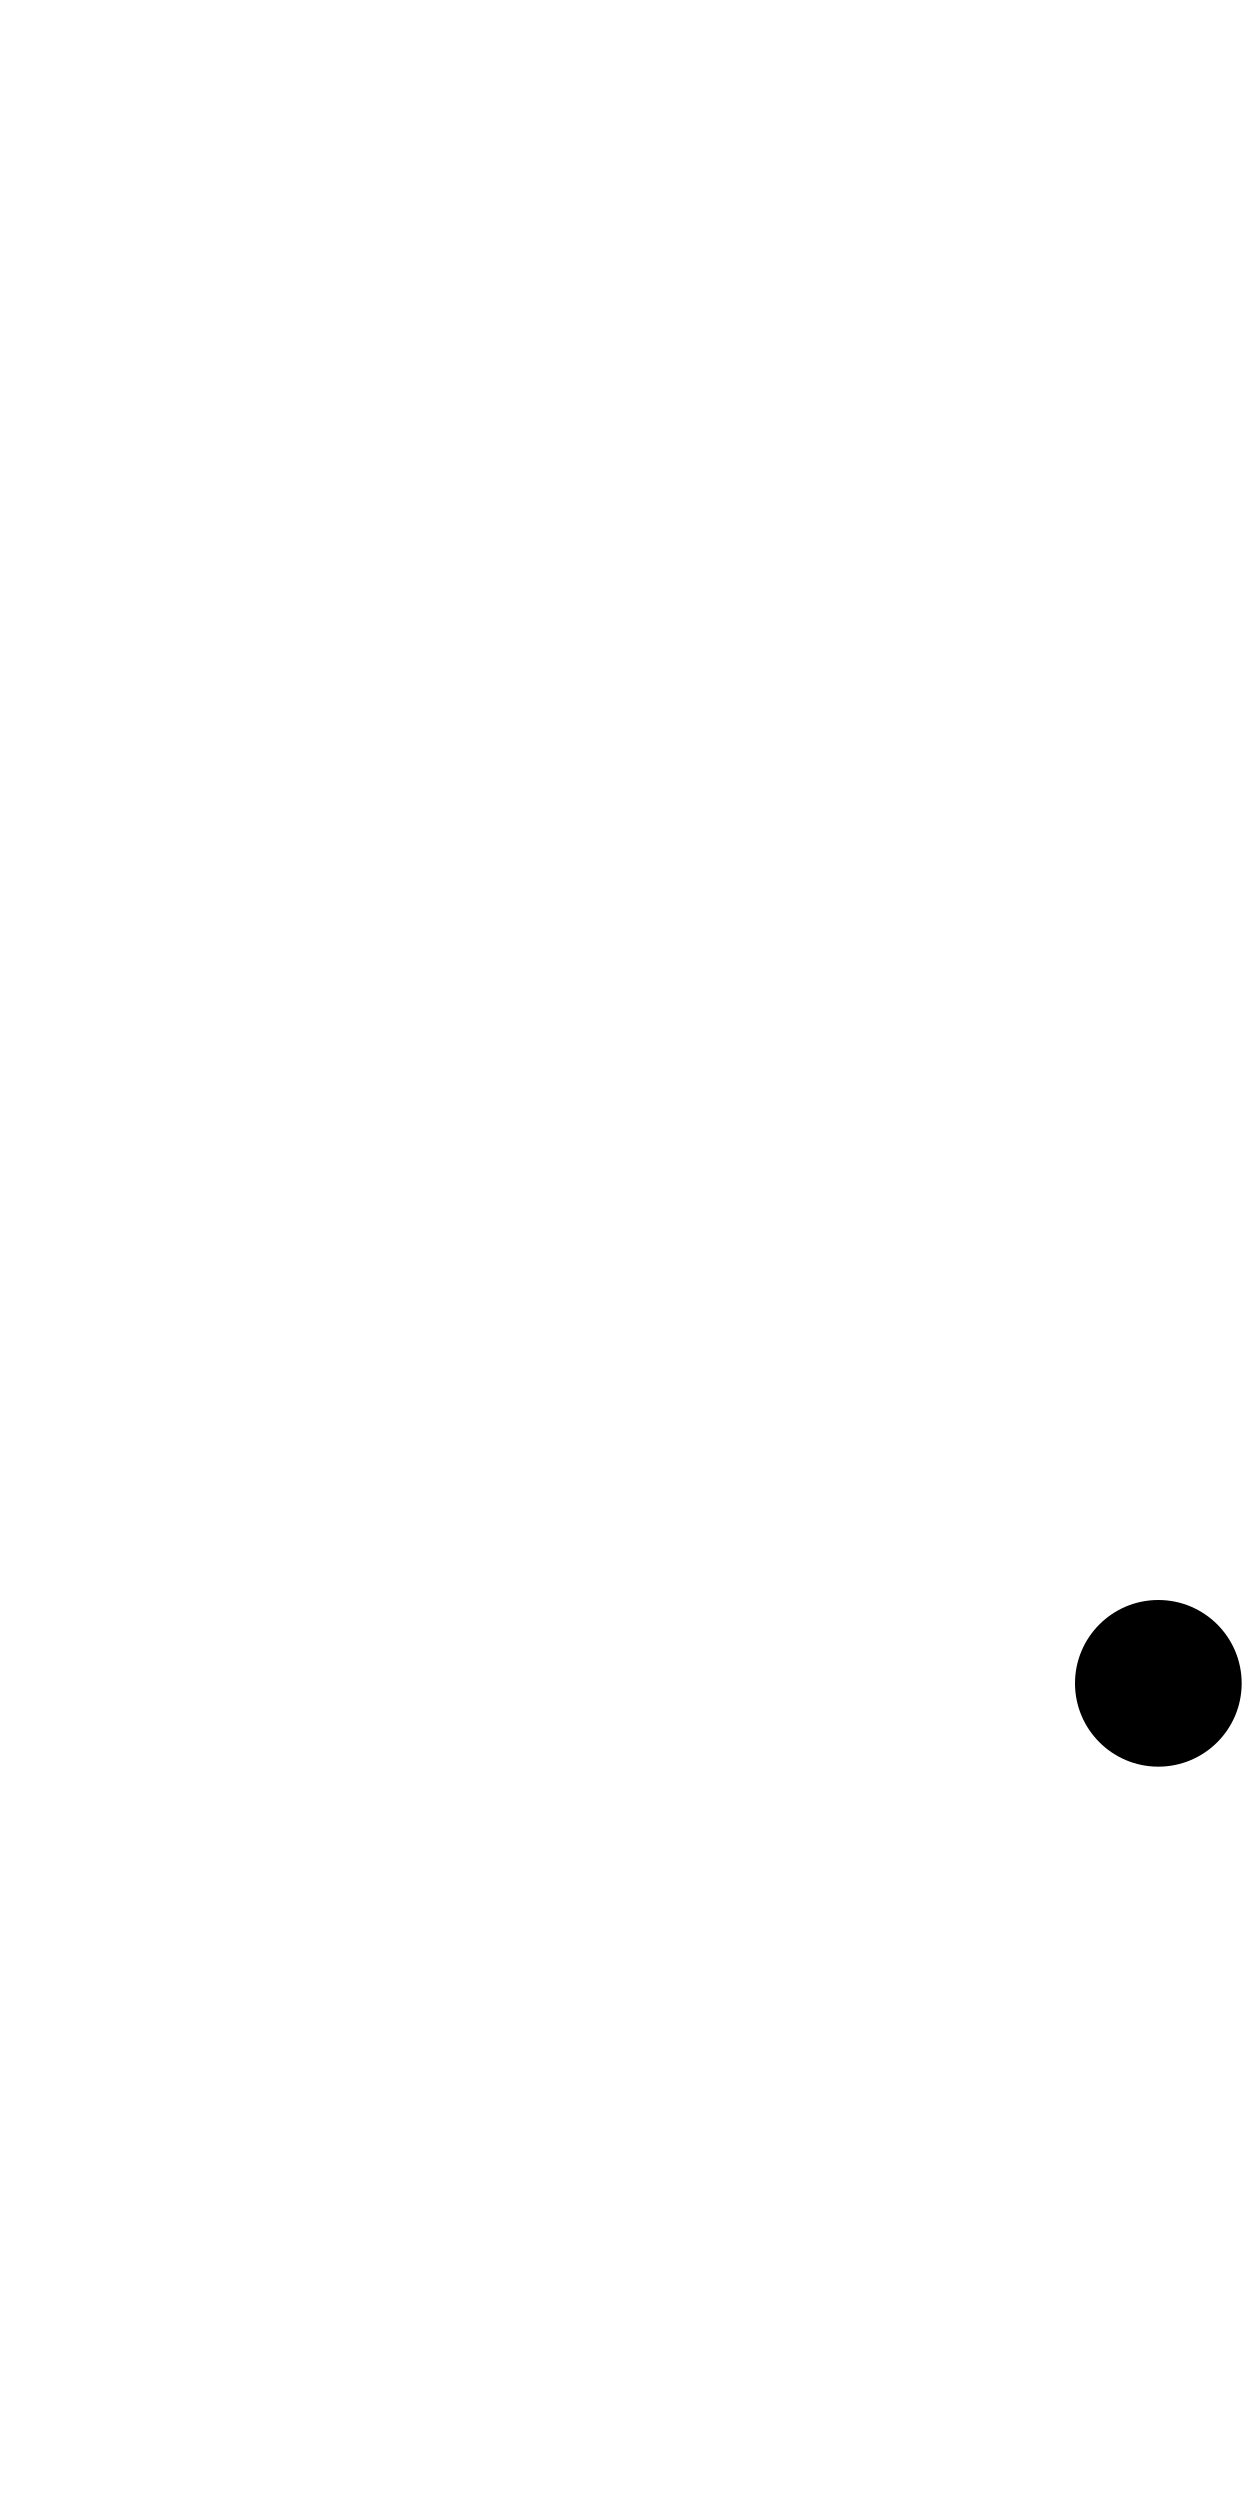
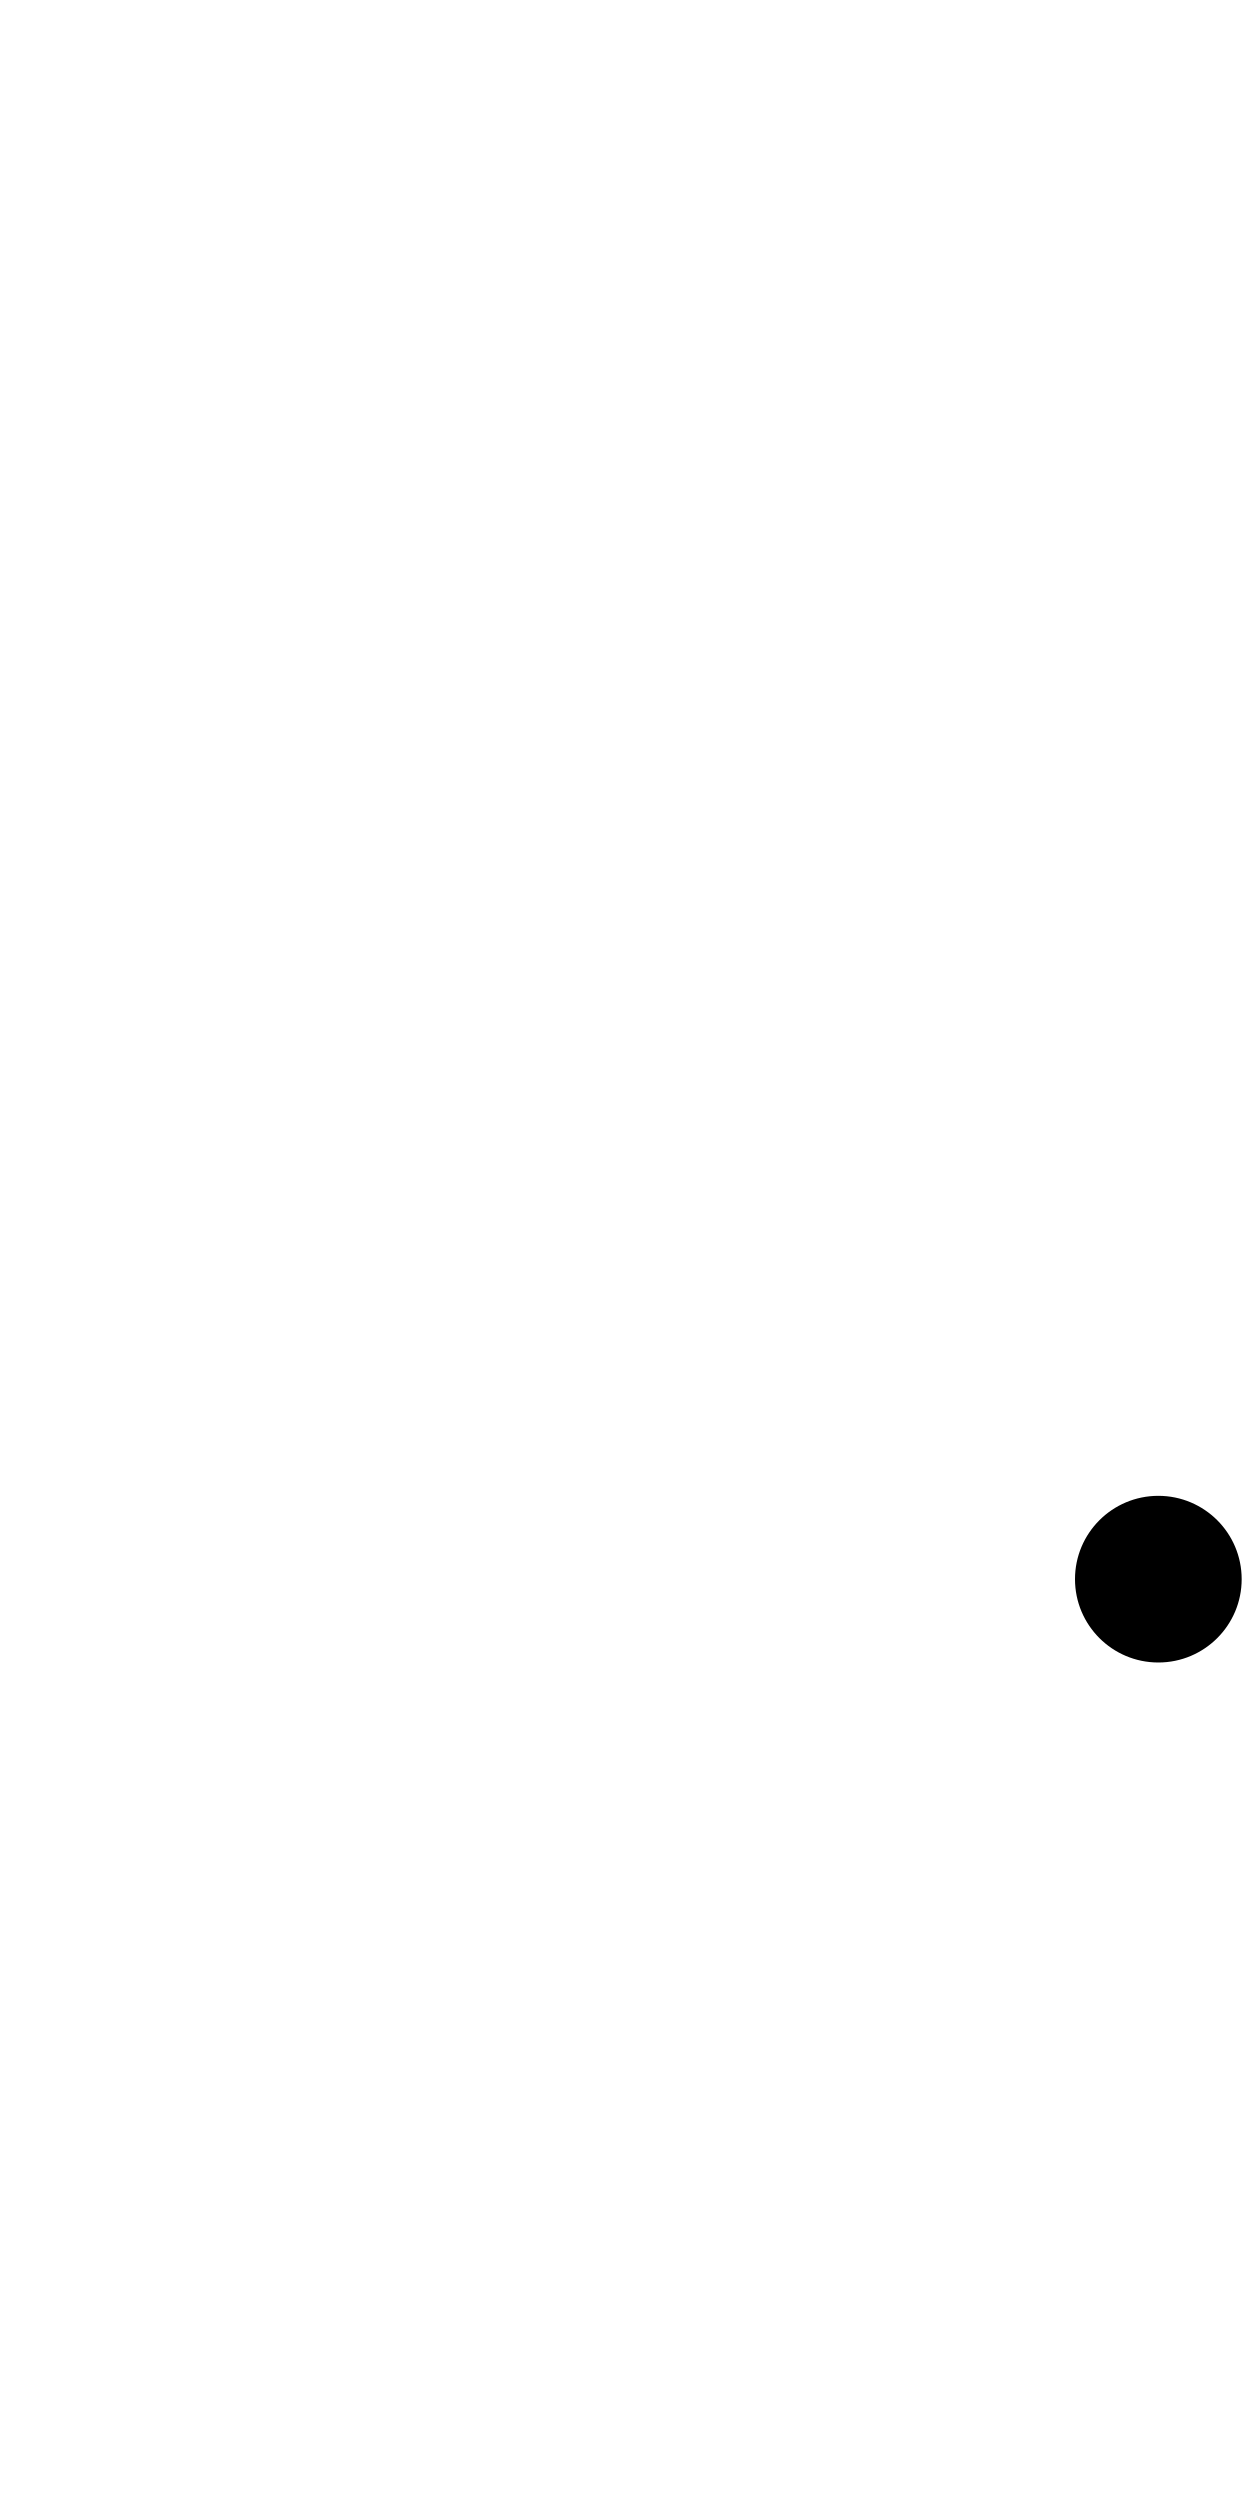
<svg xmlns="http://www.w3.org/2000/svg" id="图层_1" data-name="图层 1" viewBox="0 0 600 1200">
-   <circle cx="556" cy="808" r="40" />
+   <circle cx="556" cy="758" r="40" />
</svg>
